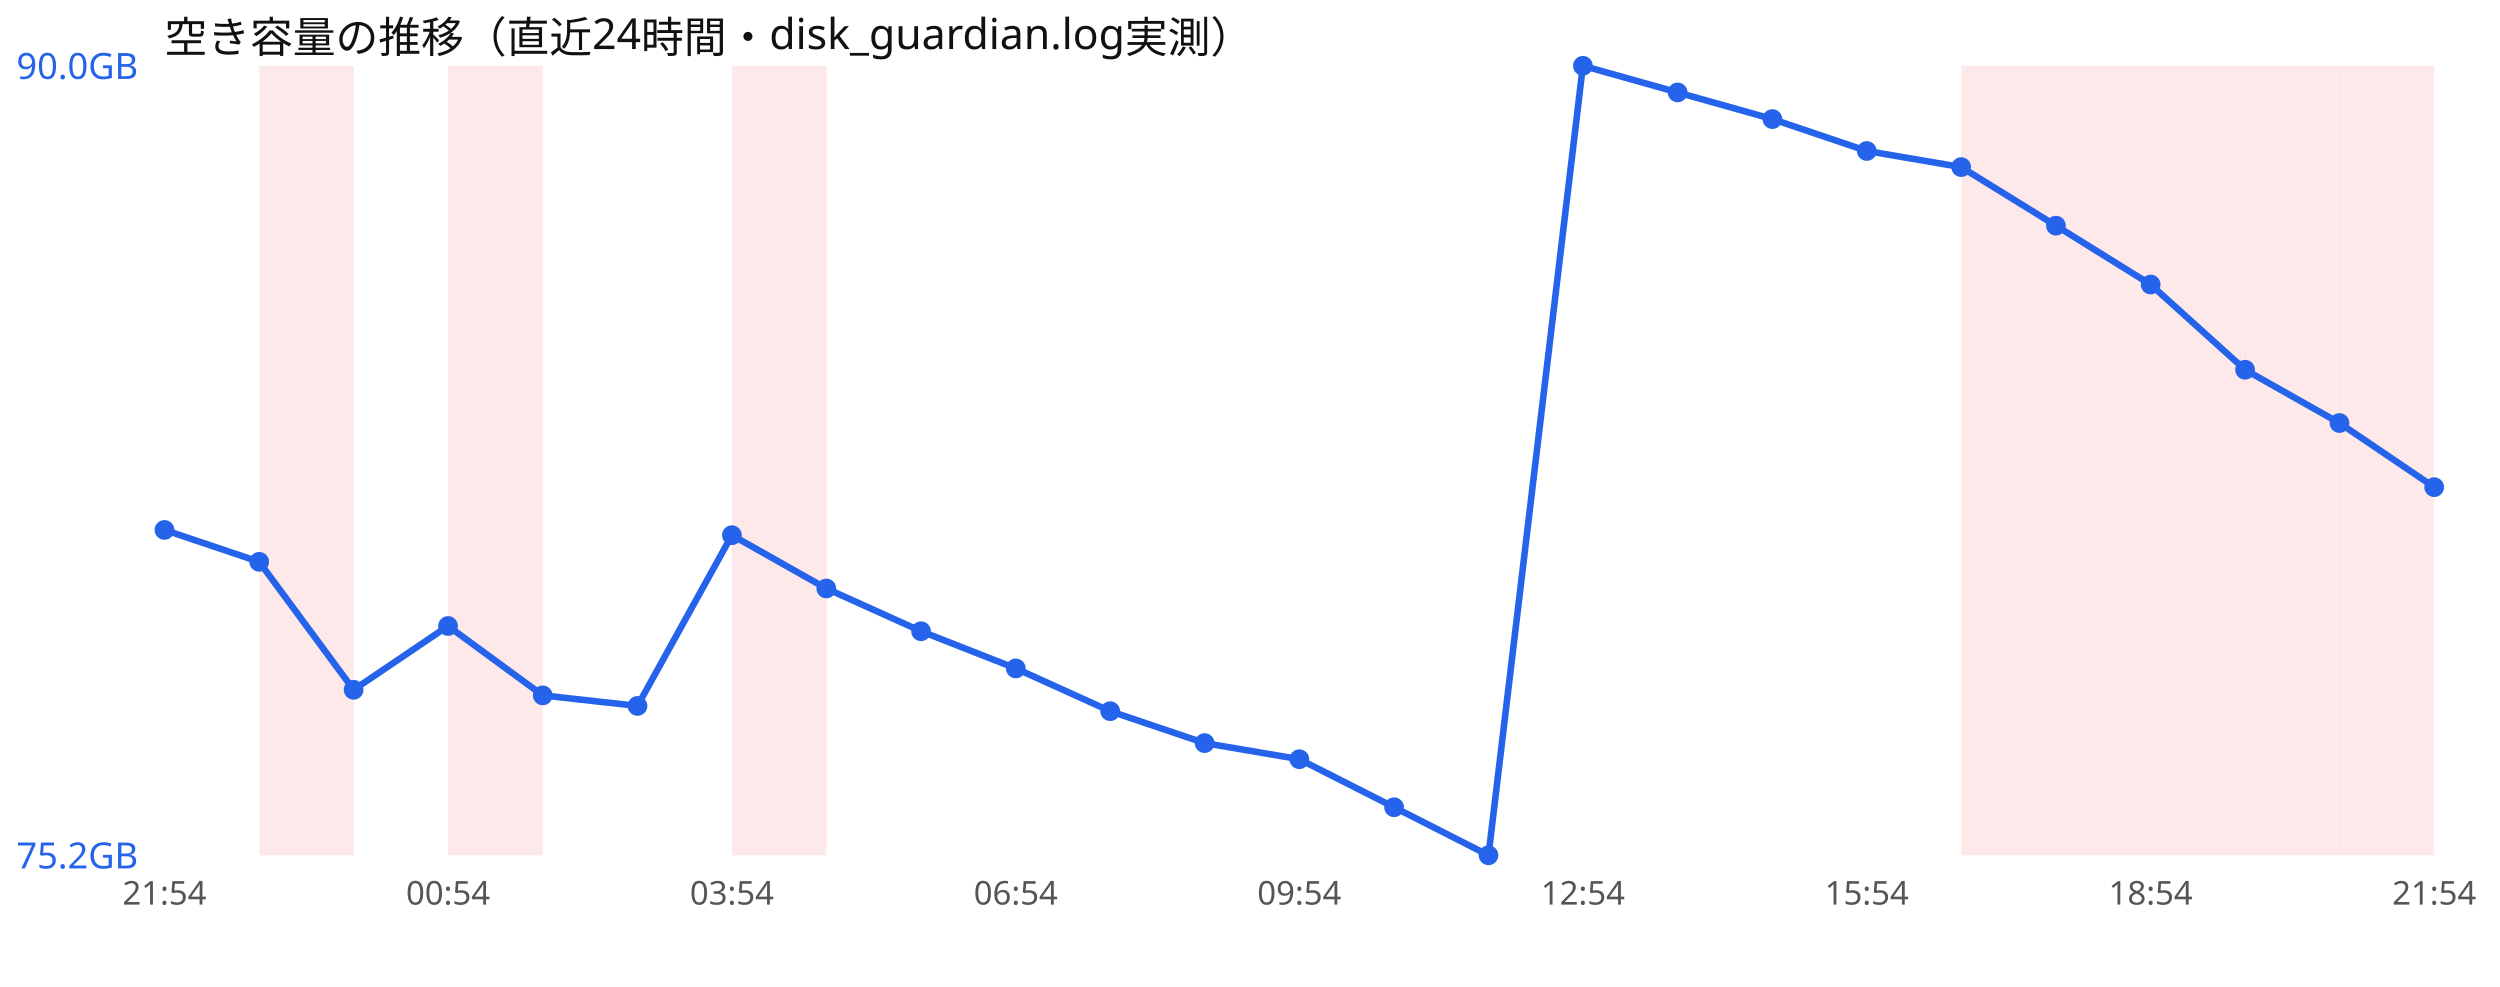
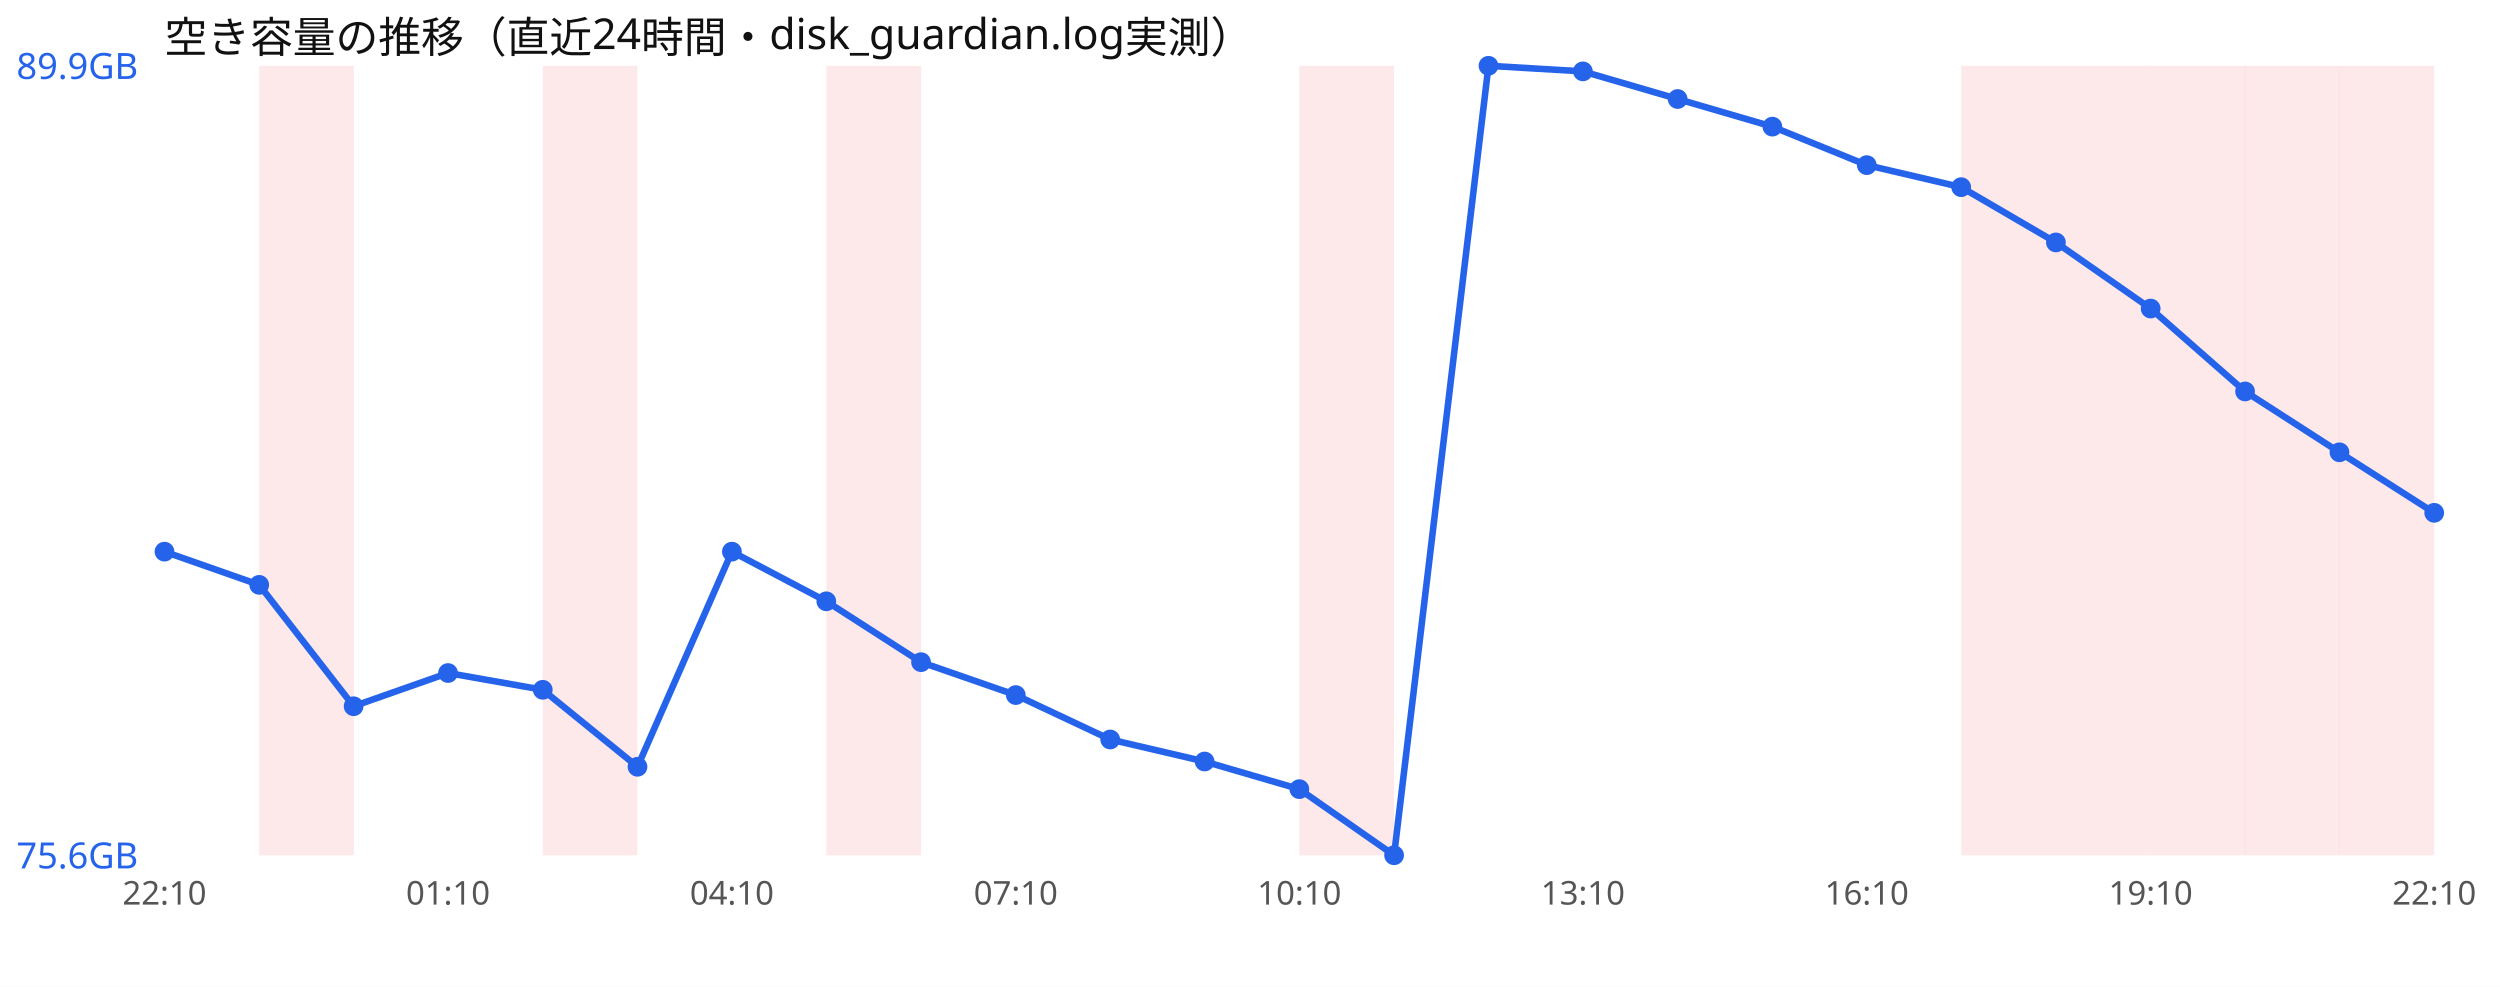
<svg xmlns="http://www.w3.org/2000/svg" width="760" height="300" viewBox="0 0 760 300" font-family="sans-serif">
  <rect width="760" height="300" fill="#ffffff" />
  <text x="50" y="16" font-size="13" fill="#111">空き容量の推移（直近24時間・disk_guardian.log実測）</text>
  <rect x="78.8" y="20" width="28.8" height="240" fill="#ef4444" opacity="0.12" />
-   <rect x="136.2" y="20" width="28.8" height="240" fill="#ef4444" opacity="0.12" />
-   <rect x="222.5" y="20" width="28.8" height="240" fill="#ef4444" opacity="0.12" />
+   <rect x="165.0" y="20" width="28.8" height="240" fill="#ef4444" opacity="0.12" />
+   <rect x="251.2" y="20" width="28.8" height="240" fill="#ef4444" opacity="0.12" />
+   <rect x="395.0" y="20" width="28.8" height="240" fill="#ef4444" opacity="0.12" />
  <rect x="596.2" y="20" width="28.8" height="240" fill="#ef4444" opacity="0.12" />
  <rect x="625.0" y="20" width="28.8" height="240" fill="#ef4444" opacity="0.12" />
  <rect x="653.8" y="20" width="28.8" height="240" fill="#ef4444" opacity="0.12" />
  <rect x="682.5" y="20" width="28.8" height="240" fill="#ef4444" opacity="0.12" />
  <rect x="711.2" y="20" width="28.8" height="240" fill="#ef4444" opacity="0.12" />
-   <polyline points="50.0,161.1 78.8,170.8 107.5,209.7 136.2,190.3 165.0,211.4 193.8,214.6 222.5,162.7 251.2,178.9 280.0,191.9 308.8,203.2 337.5,216.2 366.2,225.9 395.0,230.8 423.8,245.4 452.5,260.0 481.2,20.0 510.0,28.1 538.8,36.2 567.5,45.9 596.2,50.8 625.0,68.6 653.8,86.5 682.5,112.4 711.2,128.6 740.0,148.1" fill="none" stroke="#2563eb" stroke-width="2" />
-   <circle cx="50.0" cy="161.1" r="3" fill="#2563eb" />
-   <circle cx="78.8" cy="170.8" r="3" fill="#2563eb" />
-   <circle cx="107.5" cy="209.7" r="3" fill="#2563eb" />
-   <circle cx="136.2" cy="190.3" r="3" fill="#2563eb" />
-   <circle cx="165.0" cy="211.4" r="3" fill="#2563eb" />
-   <circle cx="193.8" cy="214.6" r="3" fill="#2563eb" />
-   <circle cx="222.5" cy="162.7" r="3" fill="#2563eb" />
-   <circle cx="251.2" cy="178.9" r="3" fill="#2563eb" />
-   <circle cx="280.0" cy="191.9" r="3" fill="#2563eb" />
-   <circle cx="308.8" cy="203.2" r="3" fill="#2563eb" />
-   <circle cx="337.5" cy="216.2" r="3" fill="#2563eb" />
-   <circle cx="366.2" cy="225.9" r="3" fill="#2563eb" />
-   <circle cx="395.0" cy="230.8" r="3" fill="#2563eb" />
-   <circle cx="423.8" cy="245.4" r="3" fill="#2563eb" />
-   <circle cx="452.5" cy="260.0" r="3" fill="#2563eb" />
-   <circle cx="481.2" cy="20.0" r="3" fill="#2563eb" />
-   <circle cx="510.0" cy="28.1" r="3" fill="#2563eb" />
-   <circle cx="538.8" cy="36.2" r="3" fill="#2563eb" />
-   <circle cx="567.5" cy="45.9" r="3" fill="#2563eb" />
-   <circle cx="596.2" cy="50.8" r="3" fill="#2563eb" />
-   <circle cx="625.0" cy="68.6" r="3" fill="#2563eb" />
-   <circle cx="653.8" cy="86.5" r="3" fill="#2563eb" />
-   <circle cx="682.5" cy="112.4" r="3" fill="#2563eb" />
-   <circle cx="711.2" cy="128.6" r="3" fill="#2563eb" />
-   <circle cx="740.0" cy="148.1" r="3" fill="#2563eb" />
-   <text x="5" y="24.0" font-size="11" fill="#2563eb">90.0GB</text>
-   <text x="5" y="264.0" font-size="11" fill="#2563eb">75.2GB</text>
-   <text x="50.0" y="275" font-size="10" fill="#555" text-anchor="middle">21:54</text>
-   <text x="136.2" y="275" font-size="10" fill="#555" text-anchor="middle">00:54</text>
-   <text x="222.5" y="275" font-size="10" fill="#555" text-anchor="middle">03:54</text>
-   <text x="308.8" y="275" font-size="10" fill="#555" text-anchor="middle">06:54</text>
-   <text x="395.0" y="275" font-size="10" fill="#555" text-anchor="middle">09:54</text>
-   <text x="481.2" y="275" font-size="10" fill="#555" text-anchor="middle">12:54</text>
-   <text x="567.5" y="275" font-size="10" fill="#555" text-anchor="middle">15:54</text>
-   <text x="653.8" y="275" font-size="10" fill="#555" text-anchor="middle">18:54</text>
-   <text x="740.0" y="275" font-size="10" fill="#555" text-anchor="middle">21:54</text>
+   <polyline points="50.0,167.7 78.8,177.8 107.5,214.7 136.2,204.6 165.0,209.7 193.8,233.1 222.5,167.7 251.2,182.8 280.0,201.3 308.8,211.3 337.5,224.8 366.2,231.5 395.0,239.9 423.8,260.0 452.5,20.0 481.2,21.7 510.0,30.1 538.8,38.5 567.5,50.2 596.2,56.9 625.0,73.7 653.8,93.8 682.5,119.0 711.2,137.5 740.0,155.9" fill="none" stroke="#2563eb" stroke-width="2" />
+   <circle cx="50.0" cy="167.7" r="3" fill="#2563eb" />
+   <circle cx="78.8" cy="177.8" r="3" fill="#2563eb" />
+   <circle cx="107.5" cy="214.7" r="3" fill="#2563eb" />
+   <circle cx="136.2" cy="204.6" r="3" fill="#2563eb" />
+   <circle cx="165.0" cy="209.7" r="3" fill="#2563eb" />
+   <circle cx="193.8" cy="233.1" r="3" fill="#2563eb" />
+   <circle cx="222.5" cy="167.7" r="3" fill="#2563eb" />
+   <circle cx="251.2" cy="182.8" r="3" fill="#2563eb" />
+   <circle cx="280.0" cy="201.3" r="3" fill="#2563eb" />
+   <circle cx="308.8" cy="211.3" r="3" fill="#2563eb" />
+   <circle cx="337.5" cy="224.8" r="3" fill="#2563eb" />
+   <circle cx="366.2" cy="231.5" r="3" fill="#2563eb" />
+   <circle cx="395.0" cy="239.9" r="3" fill="#2563eb" />
+   <circle cx="423.8" cy="260.0" r="3" fill="#2563eb" />
+   <circle cx="452.5" cy="20.0" r="3" fill="#2563eb" />
+   <circle cx="481.2" cy="21.7" r="3" fill="#2563eb" />
+   <circle cx="510.0" cy="30.1" r="3" fill="#2563eb" />
+   <circle cx="538.8" cy="38.5" r="3" fill="#2563eb" />
+   <circle cx="567.5" cy="50.2" r="3" fill="#2563eb" />
+   <circle cx="596.2" cy="56.9" r="3" fill="#2563eb" />
+   <circle cx="625.0" cy="73.7" r="3" fill="#2563eb" />
+   <circle cx="653.8" cy="93.8" r="3" fill="#2563eb" />
+   <circle cx="682.5" cy="119.0" r="3" fill="#2563eb" />
+   <circle cx="711.2" cy="137.5" r="3" fill="#2563eb" />
+   <circle cx="740.0" cy="155.9" r="3" fill="#2563eb" />
+   <text x="5" y="24.0" font-size="11" fill="#2563eb">89.9GB</text>
+   <text x="5" y="264.0" font-size="11" fill="#2563eb">75.6GB</text>
+   <text x="50.0" y="275" font-size="10" fill="#555" text-anchor="middle">22:10</text>
+   <text x="136.2" y="275" font-size="10" fill="#555" text-anchor="middle">01:10</text>
+   <text x="222.5" y="275" font-size="10" fill="#555" text-anchor="middle">04:10</text>
+   <text x="308.8" y="275" font-size="10" fill="#555" text-anchor="middle">07:10</text>
+   <text x="395.0" y="275" font-size="10" fill="#555" text-anchor="middle">10:10</text>
+   <text x="481.2" y="275" font-size="10" fill="#555" text-anchor="middle">13:10</text>
+   <text x="567.5" y="275" font-size="10" fill="#555" text-anchor="middle">16:10</text>
+   <text x="653.8" y="275" font-size="10" fill="#555" text-anchor="middle">19:10</text>
+   <text x="740.0" y="275" font-size="10" fill="#555" text-anchor="middle">22:10</text>
</svg>
